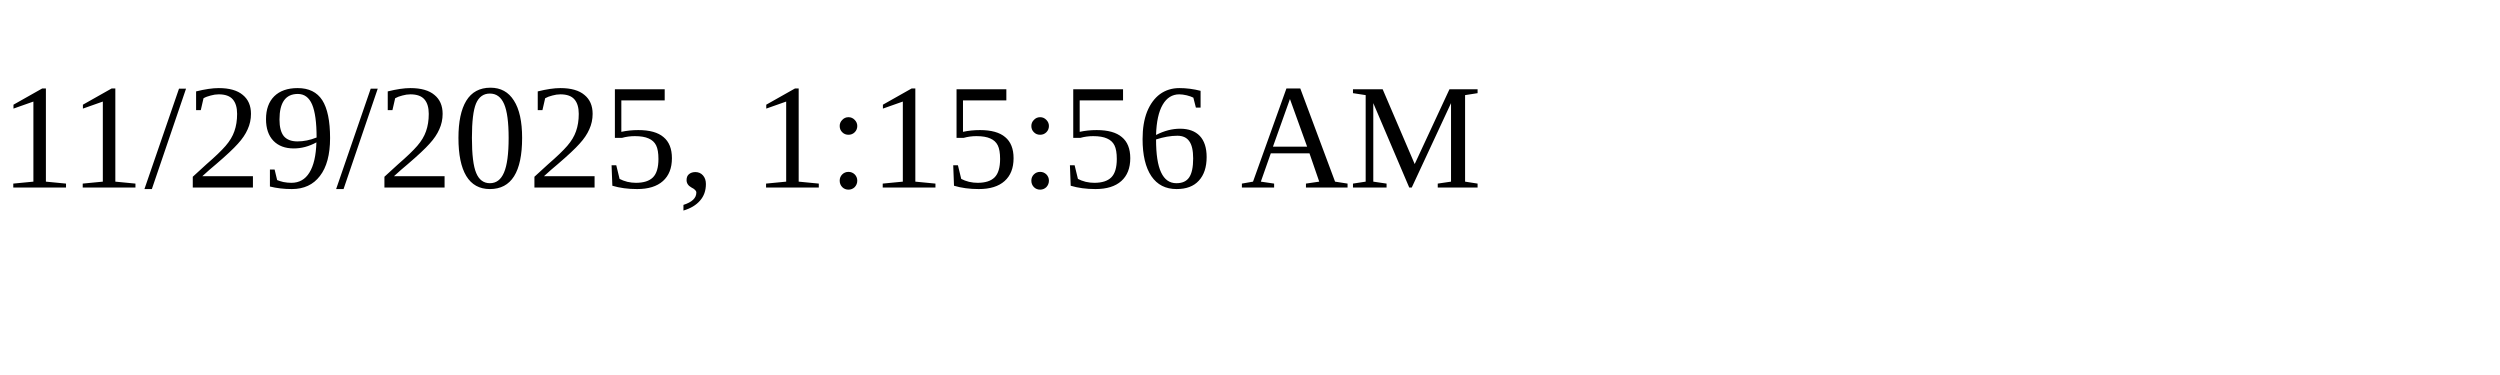
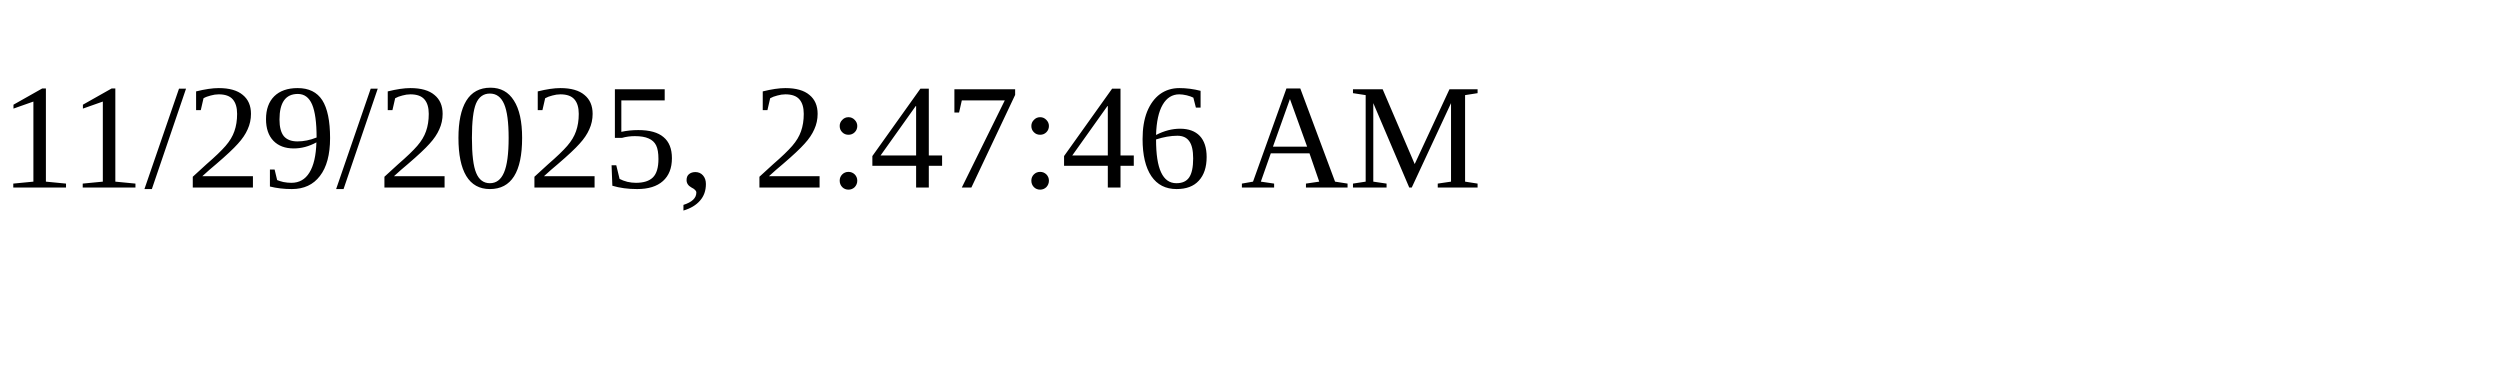
<svg xmlns="http://www.w3.org/2000/svg" height="30" width="200">
-   <text x="0" y="15">11/29/2025, 1:15:56 AM</text>
+   <text x="0" y="15">11/29/2025, 2:47:46 AM</text>
</svg>
